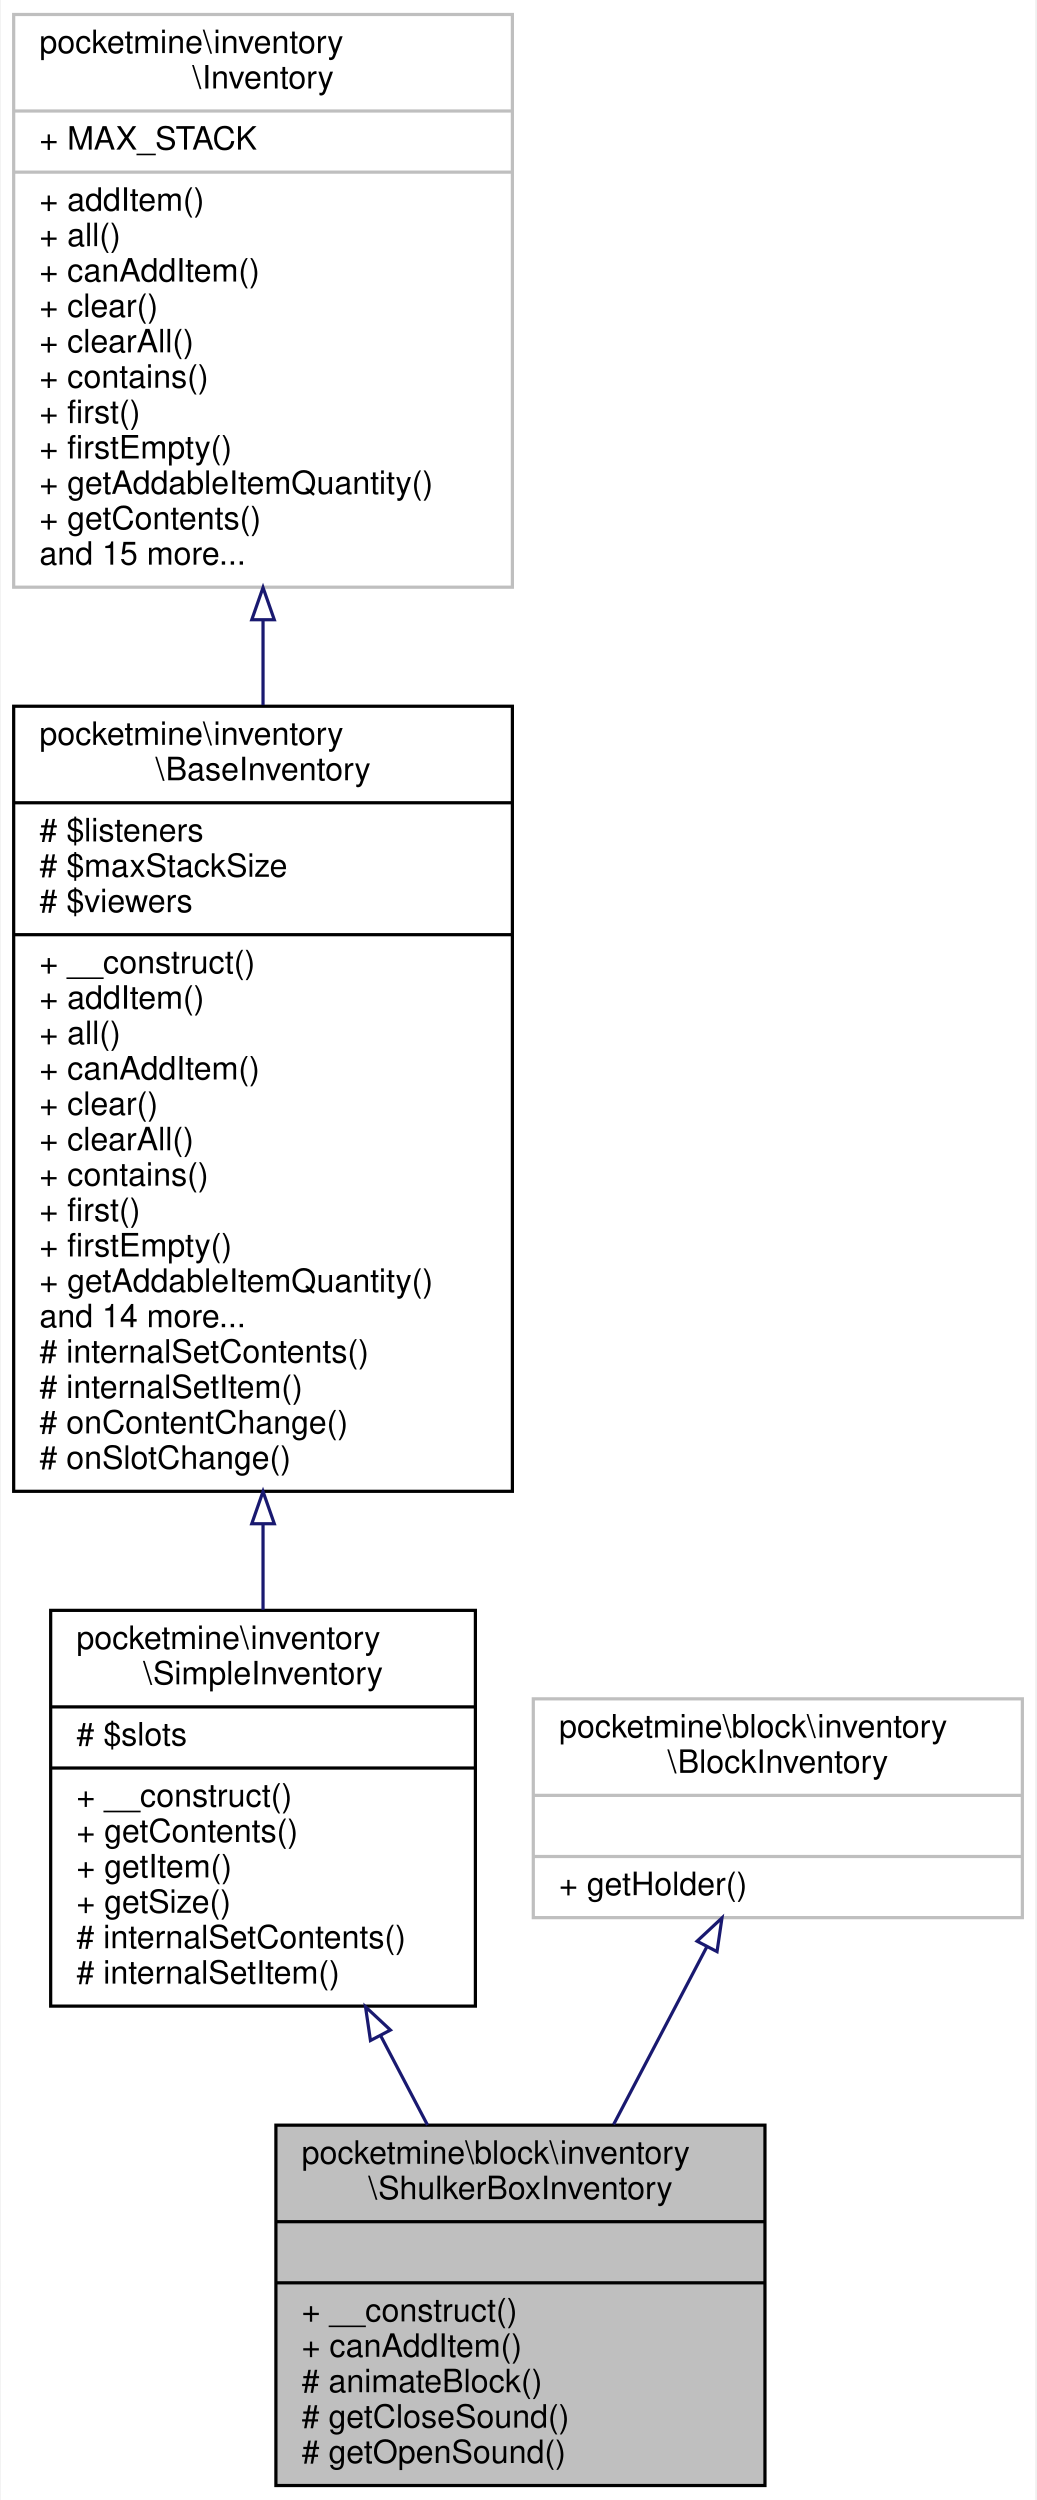
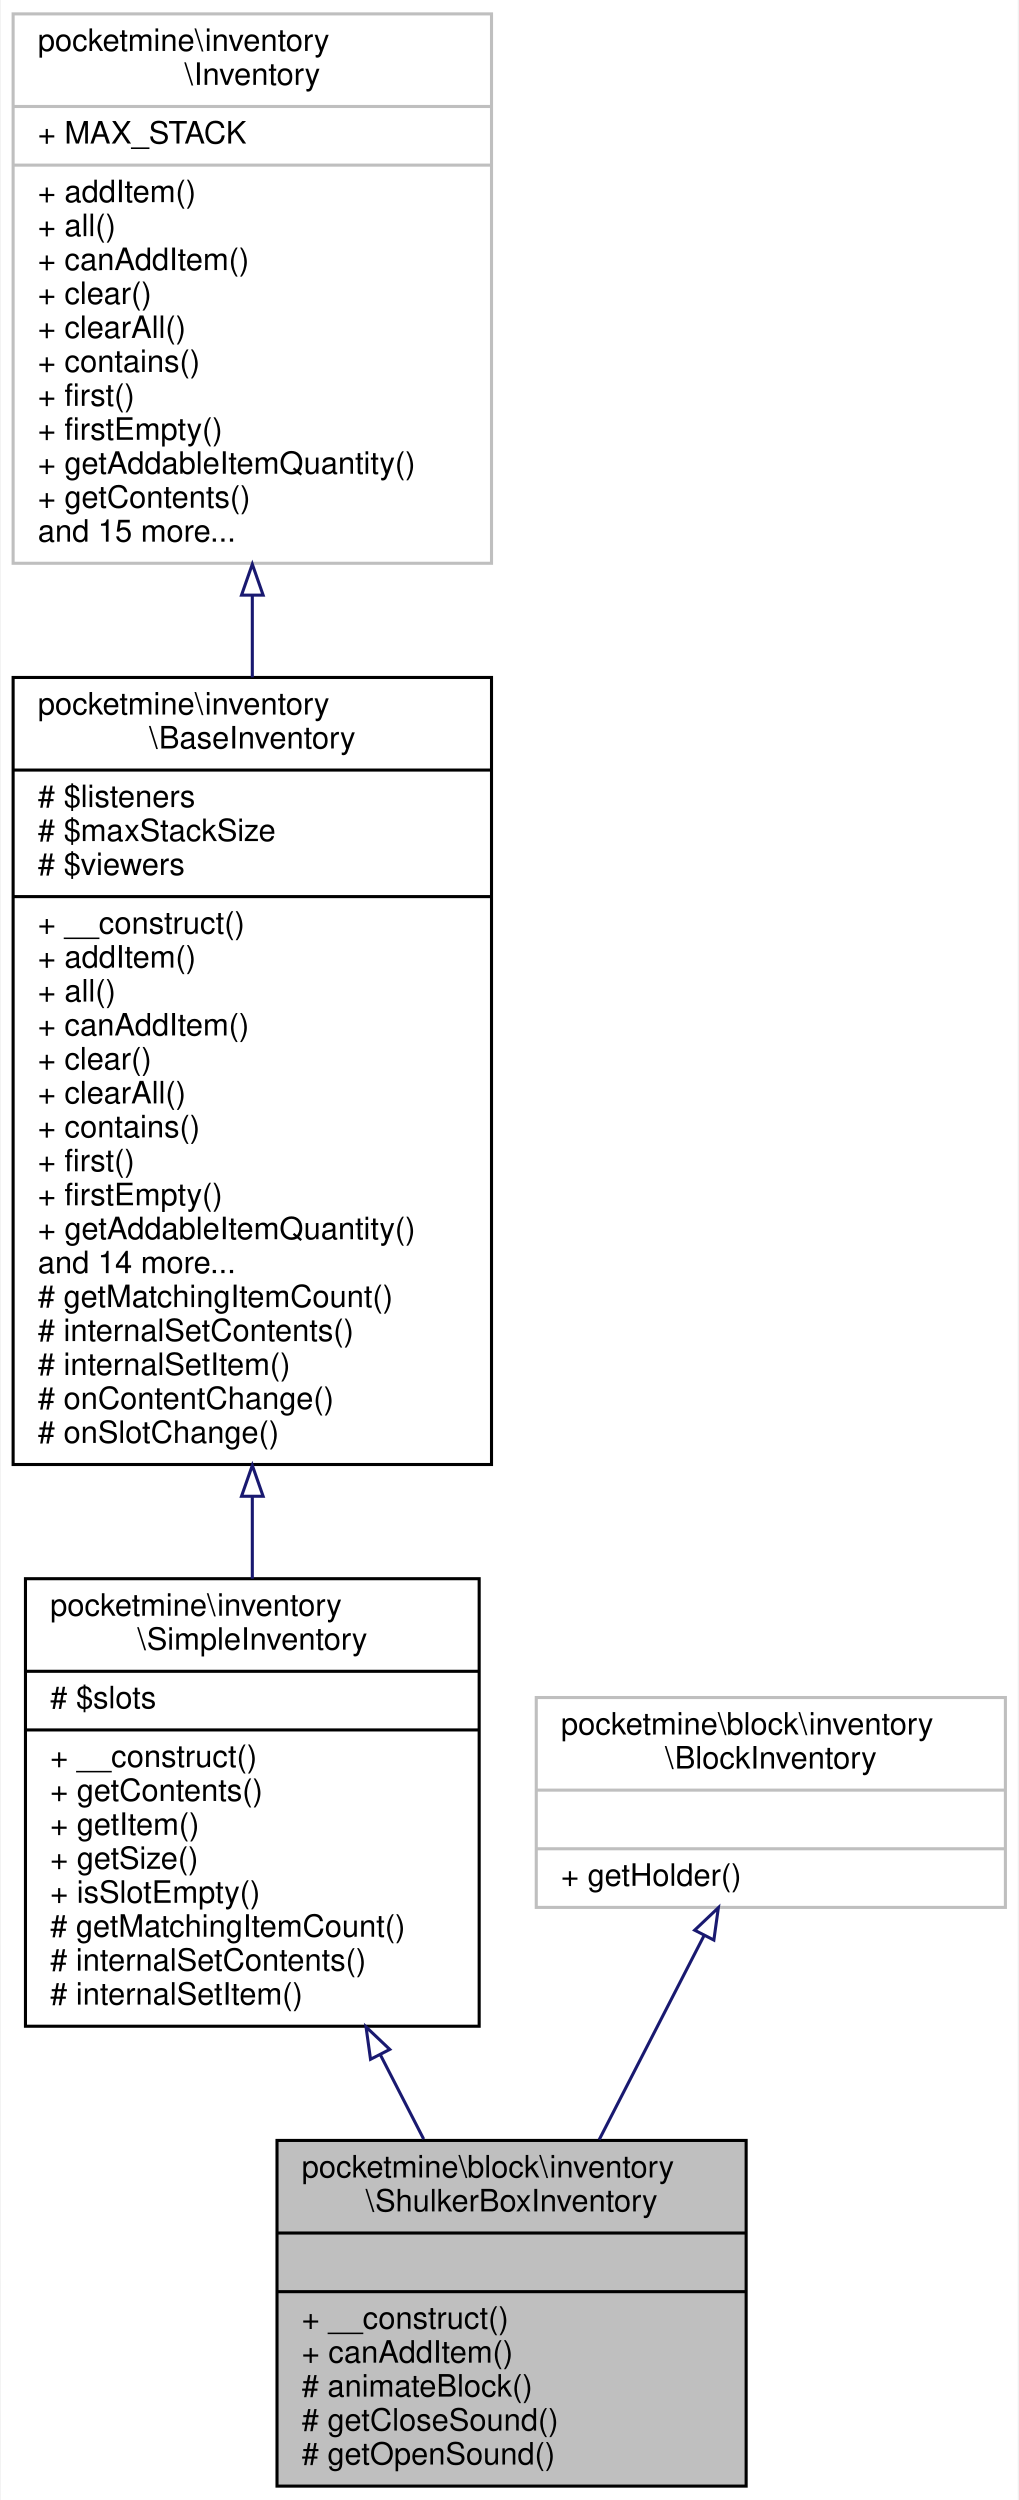
- <svg xmlns="http://www.w3.org/2000/svg" xmlns:xlink="http://www.w3.org/1999/xlink" width="322pt" height="777pt" viewBox="0.00 0.00 321.50 777.00">
-   <g id="graph0" class="graph" transform="scale(1 1) rotate(0) translate(4 773)">
-     <polygon fill="white" stroke="transparent" points="-4,4 -4,-773 317.5,-773 317.5,4 -4,4" />
+ <svg xmlns="http://www.w3.org/2000/svg" xmlns:xlink="http://www.w3.org/1999/xlink" width="330pt" height="810pt" viewBox="0.00 0.00 329.50 810.00">
+   <g id="graph0" class="graph" transform="scale(1 1) rotate(0) translate(4 806)">
+     <polygon fill="white" stroke="transparent" points="-4,4 -4,-806 325.5,-806 325.5,4 -4,4" />
    <g id="node1" class="node">
      <g id="a_node1">
        <a xlink:title=" ">
-           <polygon fill="#bfbfbf" stroke="black" points="81.5,-0.5 81.5,-112.5 233.5,-112.5 233.5,-0.5 81.5,-0.5" />
-           <text text-anchor="start" x="89.5" y="-100.5" font-family="Helvetica,sans-Serif" font-size="10.00">pocketmine\block\inventory</text>
-           <text text-anchor="middle" x="157.5" y="-89.5" font-family="Helvetica,sans-Serif" font-size="10.00">\ShulkerBoxInventory</text>
-           <polyline fill="none" stroke="black" points="81.5,-82.5 233.5,-82.5 " />
-           <text text-anchor="middle" x="157.5" y="-70.5" font-family="Helvetica,sans-Serif" font-size="10.00"> </text>
-           <polyline fill="none" stroke="black" points="81.5,-63.5 233.5,-63.5 " />
-           <text text-anchor="start" x="89.5" y="-51.5" font-family="Helvetica,sans-Serif" font-size="10.00">+ __construct()</text>
-           <text text-anchor="start" x="89.5" y="-40.5" font-family="Helvetica,sans-Serif" font-size="10.00">+ canAddItem()</text>
-           <text text-anchor="start" x="89.5" y="-29.5" font-family="Helvetica,sans-Serif" font-size="10.00"># animateBlock()</text>
-           <text text-anchor="start" x="89.5" y="-18.5" font-family="Helvetica,sans-Serif" font-size="10.00"># getCloseSound()</text>
-           <text text-anchor="start" x="89.5" y="-7.5" font-family="Helvetica,sans-Serif" font-size="10.00"># getOpenSound()</text>
+           <polygon fill="#bfbfbf" stroke="black" points="85.5,-0.5 85.5,-112.5 237.5,-112.5 237.5,-0.5 85.5,-0.5" />
+           <text text-anchor="start" x="93.5" y="-100.5" font-family="Helvetica,sans-Serif" font-size="10.00">pocketmine\block\inventory</text>
+           <text text-anchor="middle" x="161.5" y="-89.5" font-family="Helvetica,sans-Serif" font-size="10.00">\ShulkerBoxInventory</text>
+           <polyline fill="none" stroke="black" points="85.5,-82.5 237.5,-82.5 " />
+           <text text-anchor="middle" x="161.5" y="-70.5" font-family="Helvetica,sans-Serif" font-size="10.00"> </text>
+           <polyline fill="none" stroke="black" points="85.5,-63.5 237.5,-63.5 " />
+           <text text-anchor="start" x="93.5" y="-51.5" font-family="Helvetica,sans-Serif" font-size="10.00">+ __construct()</text>
+           <text text-anchor="start" x="93.5" y="-40.5" font-family="Helvetica,sans-Serif" font-size="10.00">+ canAddItem()</text>
+           <text text-anchor="start" x="93.5" y="-29.5" font-family="Helvetica,sans-Serif" font-size="10.00"># animateBlock()</text>
+           <text text-anchor="start" x="93.5" y="-18.5" font-family="Helvetica,sans-Serif" font-size="10.00"># getCloseSound()</text>
+           <text text-anchor="start" x="93.5" y="-7.5" font-family="Helvetica,sans-Serif" font-size="10.00"># getOpenSound()</text>
        </a>
      </g>
    </g>
    <g id="node2" class="node">
      <g id="a_node2">
        <a xlink:href="../../d6/dc1/classpocketmine_1_1inventory_1_1_simple_inventory.html" target="_top" xlink:title=" ">
-           <polygon fill="white" stroke="black" points="11.5,-149.5 11.5,-272.5 143.5,-272.5 143.5,-149.5 11.5,-149.5" />
-           <text text-anchor="start" x="19.5" y="-260.5" font-family="Helvetica,sans-Serif" font-size="10.00">pocketmine\inventory</text>
-           <text text-anchor="middle" x="77.5" y="-249.5" font-family="Helvetica,sans-Serif" font-size="10.00">\SimpleInventory</text>
-           <polyline fill="none" stroke="black" points="11.5,-242.5 143.5,-242.5 " />
-           <text text-anchor="start" x="19.5" y="-230.5" font-family="Helvetica,sans-Serif" font-size="10.00"># $slots</text>
-           <polyline fill="none" stroke="black" points="11.5,-223.5 143.5,-223.5 " />
-           <text text-anchor="start" x="19.5" y="-211.5" font-family="Helvetica,sans-Serif" font-size="10.00">+ __construct()</text>
-           <text text-anchor="start" x="19.5" y="-200.5" font-family="Helvetica,sans-Serif" font-size="10.00">+ getContents()</text>
-           <text text-anchor="start" x="19.5" y="-189.5" font-family="Helvetica,sans-Serif" font-size="10.00">+ getItem()</text>
-           <text text-anchor="start" x="19.5" y="-178.5" font-family="Helvetica,sans-Serif" font-size="10.00">+ getSize()</text>
-           <text text-anchor="start" x="19.5" y="-167.5" font-family="Helvetica,sans-Serif" font-size="10.00"># internalSetContents()</text>
-           <text text-anchor="start" x="19.5" y="-156.5" font-family="Helvetica,sans-Serif" font-size="10.00"># internalSetItem()</text>
+           <polygon fill="white" stroke="black" points="4,-149.5 4,-294.5 151,-294.5 151,-149.5 4,-149.5" />
+           <text text-anchor="start" x="12" y="-282.5" font-family="Helvetica,sans-Serif" font-size="10.00">pocketmine\inventory</text>
+           <text text-anchor="middle" x="77.5" y="-271.5" font-family="Helvetica,sans-Serif" font-size="10.00">\SimpleInventory</text>
+           <polyline fill="none" stroke="black" points="4,-264.5 151,-264.5 " />
+           <text text-anchor="start" x="12" y="-252.5" font-family="Helvetica,sans-Serif" font-size="10.00"># $slots</text>
+           <polyline fill="none" stroke="black" points="4,-245.5 151,-245.5 " />
+           <text text-anchor="start" x="12" y="-233.5" font-family="Helvetica,sans-Serif" font-size="10.00">+ __construct()</text>
+           <text text-anchor="start" x="12" y="-222.5" font-family="Helvetica,sans-Serif" font-size="10.00">+ getContents()</text>
+           <text text-anchor="start" x="12" y="-211.5" font-family="Helvetica,sans-Serif" font-size="10.00">+ getItem()</text>
+           <text text-anchor="start" x="12" y="-200.5" font-family="Helvetica,sans-Serif" font-size="10.00">+ getSize()</text>
+           <text text-anchor="start" x="12" y="-189.5" font-family="Helvetica,sans-Serif" font-size="10.00">+ isSlotEmpty()</text>
+           <text text-anchor="start" x="12" y="-178.5" font-family="Helvetica,sans-Serif" font-size="10.00"># getMatchingItemCount()</text>
+           <text text-anchor="start" x="12" y="-167.5" font-family="Helvetica,sans-Serif" font-size="10.00"># internalSetContents()</text>
+           <text text-anchor="start" x="12" y="-156.5" font-family="Helvetica,sans-Serif" font-size="10.00"># internalSetItem()</text>
        </a>
      </g>
    </g>
    <g id="edge1" class="edge">
-       <path fill="none" stroke="midnightblue" d="M114.01,-140.4C118.91,-131.07 123.87,-121.6 128.61,-112.56" />
-       <polygon fill="none" stroke="midnightblue" points="110.89,-138.81 109.35,-149.29 117.09,-142.06 110.89,-138.81" />
+       <path fill="none" stroke="midnightblue" d="M119.06,-140.11C123.78,-130.91 128.52,-121.7 133.02,-112.93" />
+       <polygon fill="none" stroke="midnightblue" points="115.8,-138.79 114.34,-149.29 122.03,-141.99 115.8,-138.79" />
    </g>
    <g id="node3" class="node">
      <g id="a_node3">
        <a xlink:href="../../d5/dc4/classpocketmine_1_1inventory_1_1_base_inventory.html" target="_top" xlink:title=" ">
-           <polygon fill="white" stroke="black" points="0,-309.5 0,-553.5 155,-553.5 155,-309.5 0,-309.5" />
-           <text text-anchor="start" x="8" y="-541.5" font-family="Helvetica,sans-Serif" font-size="10.00">pocketmine\inventory</text>
-           <text text-anchor="middle" x="77.5" y="-530.5" font-family="Helvetica,sans-Serif" font-size="10.00">\BaseInventory</text>
-           <polyline fill="none" stroke="black" points="0,-523.5 155,-523.5 " />
-           <text text-anchor="start" x="8" y="-511.5" font-family="Helvetica,sans-Serif" font-size="10.00"># $listeners</text>
-           <text text-anchor="start" x="8" y="-500.5" font-family="Helvetica,sans-Serif" font-size="10.00"># $maxStackSize</text>
-           <text text-anchor="start" x="8" y="-489.5" font-family="Helvetica,sans-Serif" font-size="10.00"># $viewers</text>
-           <polyline fill="none" stroke="black" points="0,-482.5 155,-482.5 " />
-           <text text-anchor="start" x="8" y="-470.5" font-family="Helvetica,sans-Serif" font-size="10.00">+ __construct()</text>
-           <text text-anchor="start" x="8" y="-459.5" font-family="Helvetica,sans-Serif" font-size="10.00">+ addItem()</text>
-           <text text-anchor="start" x="8" y="-448.5" font-family="Helvetica,sans-Serif" font-size="10.00">+ all()</text>
-           <text text-anchor="start" x="8" y="-437.5" font-family="Helvetica,sans-Serif" font-size="10.00">+ canAddItem()</text>
-           <text text-anchor="start" x="8" y="-426.5" font-family="Helvetica,sans-Serif" font-size="10.00">+ clear()</text>
-           <text text-anchor="start" x="8" y="-415.5" font-family="Helvetica,sans-Serif" font-size="10.00">+ clearAll()</text>
-           <text text-anchor="start" x="8" y="-404.5" font-family="Helvetica,sans-Serif" font-size="10.00">+ contains()</text>
-           <text text-anchor="start" x="8" y="-393.5" font-family="Helvetica,sans-Serif" font-size="10.00">+ first()</text>
-           <text text-anchor="start" x="8" y="-382.5" font-family="Helvetica,sans-Serif" font-size="10.00">+ firstEmpty()</text>
-           <text text-anchor="start" x="8" y="-371.5" font-family="Helvetica,sans-Serif" font-size="10.00">+ getAddableItemQuantity()</text>
-           <text text-anchor="start" x="8" y="-360.5" font-family="Helvetica,sans-Serif" font-size="10.00">and 14 more...</text>
-           <text text-anchor="start" x="8" y="-349.5" font-family="Helvetica,sans-Serif" font-size="10.00"># internalSetContents()</text>
-           <text text-anchor="start" x="8" y="-338.5" font-family="Helvetica,sans-Serif" font-size="10.00"># internalSetItem()</text>
-           <text text-anchor="start" x="8" y="-327.5" font-family="Helvetica,sans-Serif" font-size="10.00"># onContentChange()</text>
-           <text text-anchor="start" x="8" y="-316.5" font-family="Helvetica,sans-Serif" font-size="10.00"># onSlotChange()</text>
+           <polygon fill="white" stroke="black" points="0,-331.5 0,-586.5 155,-586.5 155,-331.5 0,-331.5" />
+           <text text-anchor="start" x="8" y="-574.5" font-family="Helvetica,sans-Serif" font-size="10.00">pocketmine\inventory</text>
+           <text text-anchor="middle" x="77.5" y="-563.5" font-family="Helvetica,sans-Serif" font-size="10.00">\BaseInventory</text>
+           <polyline fill="none" stroke="black" points="0,-556.5 155,-556.5 " />
+           <text text-anchor="start" x="8" y="-544.5" font-family="Helvetica,sans-Serif" font-size="10.00"># $listeners</text>
+           <text text-anchor="start" x="8" y="-533.5" font-family="Helvetica,sans-Serif" font-size="10.00"># $maxStackSize</text>
+           <text text-anchor="start" x="8" y="-522.5" font-family="Helvetica,sans-Serif" font-size="10.00"># $viewers</text>
+           <polyline fill="none" stroke="black" points="0,-515.5 155,-515.5 " />
+           <text text-anchor="start" x="8" y="-503.5" font-family="Helvetica,sans-Serif" font-size="10.00">+ __construct()</text>
+           <text text-anchor="start" x="8" y="-492.5" font-family="Helvetica,sans-Serif" font-size="10.00">+ addItem()</text>
+           <text text-anchor="start" x="8" y="-481.5" font-family="Helvetica,sans-Serif" font-size="10.00">+ all()</text>
+           <text text-anchor="start" x="8" y="-470.5" font-family="Helvetica,sans-Serif" font-size="10.00">+ canAddItem()</text>
+           <text text-anchor="start" x="8" y="-459.5" font-family="Helvetica,sans-Serif" font-size="10.00">+ clear()</text>
+           <text text-anchor="start" x="8" y="-448.5" font-family="Helvetica,sans-Serif" font-size="10.00">+ clearAll()</text>
+           <text text-anchor="start" x="8" y="-437.5" font-family="Helvetica,sans-Serif" font-size="10.00">+ contains()</text>
+           <text text-anchor="start" x="8" y="-426.5" font-family="Helvetica,sans-Serif" font-size="10.00">+ first()</text>
+           <text text-anchor="start" x="8" y="-415.5" font-family="Helvetica,sans-Serif" font-size="10.00">+ firstEmpty()</text>
+           <text text-anchor="start" x="8" y="-404.5" font-family="Helvetica,sans-Serif" font-size="10.00">+ getAddableItemQuantity()</text>
+           <text text-anchor="start" x="8" y="-393.5" font-family="Helvetica,sans-Serif" font-size="10.00">and 14 more...</text>
+           <text text-anchor="start" x="8" y="-382.5" font-family="Helvetica,sans-Serif" font-size="10.00"># getMatchingItemCount()</text>
+           <text text-anchor="start" x="8" y="-371.5" font-family="Helvetica,sans-Serif" font-size="10.00"># internalSetContents()</text>
+           <text text-anchor="start" x="8" y="-360.5" font-family="Helvetica,sans-Serif" font-size="10.00"># internalSetItem()</text>
+           <text text-anchor="start" x="8" y="-349.5" font-family="Helvetica,sans-Serif" font-size="10.00"># onContentChange()</text>
+           <text text-anchor="start" x="8" y="-338.5" font-family="Helvetica,sans-Serif" font-size="10.00"># onSlotChange()</text>
        </a>
      </g>
    </g>
    <g id="edge2" class="edge">
-       <path fill="none" stroke="midnightblue" d="M77.5,-299.37C77.5,-290.16 77.5,-281.17 77.5,-272.67" />
-       <polygon fill="none" stroke="midnightblue" points="74,-299.43 77.5,-309.43 81,-299.43 74,-299.43" />
+       <path fill="none" stroke="midnightblue" d="M77.5,-320.94C77.5,-311.9 77.5,-303.01 77.5,-294.5" />
+       <polygon fill="none" stroke="midnightblue" points="74,-321.21 77.5,-331.21 81,-321.21 74,-321.21" />
    </g>
    <g id="node4" class="node">
      <g id="a_node4">
        <a xlink:href="../../db/d39/interfacepocketmine_1_1inventory_1_1_inventory.html" target="_top" xlink:title=" ">
-           <polygon fill="white" stroke="#bfbfbf" points="0,-590.5 0,-768.5 155,-768.5 155,-590.5 0,-590.5" />
-           <text text-anchor="start" x="8" y="-756.5" font-family="Helvetica,sans-Serif" font-size="10.00">pocketmine\inventory</text>
-           <text text-anchor="middle" x="77.5" y="-745.5" font-family="Helvetica,sans-Serif" font-size="10.00">\Inventory</text>
-           <polyline fill="none" stroke="#bfbfbf" points="0,-738.5 155,-738.5 " />
-           <text text-anchor="start" x="8" y="-726.5" font-family="Helvetica,sans-Serif" font-size="10.00">+ MAX_STACK</text>
-           <polyline fill="none" stroke="#bfbfbf" points="0,-719.5 155,-719.5 " />
-           <text text-anchor="start" x="8" y="-707.5" font-family="Helvetica,sans-Serif" font-size="10.00">+ addItem()</text>
-           <text text-anchor="start" x="8" y="-696.5" font-family="Helvetica,sans-Serif" font-size="10.00">+ all()</text>
-           <text text-anchor="start" x="8" y="-685.5" font-family="Helvetica,sans-Serif" font-size="10.00">+ canAddItem()</text>
-           <text text-anchor="start" x="8" y="-674.5" font-family="Helvetica,sans-Serif" font-size="10.00">+ clear()</text>
-           <text text-anchor="start" x="8" y="-663.5" font-family="Helvetica,sans-Serif" font-size="10.00">+ clearAll()</text>
-           <text text-anchor="start" x="8" y="-652.5" font-family="Helvetica,sans-Serif" font-size="10.00">+ contains()</text>
-           <text text-anchor="start" x="8" y="-641.5" font-family="Helvetica,sans-Serif" font-size="10.00">+ first()</text>
-           <text text-anchor="start" x="8" y="-630.5" font-family="Helvetica,sans-Serif" font-size="10.00">+ firstEmpty()</text>
-           <text text-anchor="start" x="8" y="-619.5" font-family="Helvetica,sans-Serif" font-size="10.00">+ getAddableItemQuantity()</text>
-           <text text-anchor="start" x="8" y="-608.5" font-family="Helvetica,sans-Serif" font-size="10.00">+ getContents()</text>
-           <text text-anchor="start" x="8" y="-597.5" font-family="Helvetica,sans-Serif" font-size="10.00">and 15 more...</text>
+           <polygon fill="white" stroke="#bfbfbf" points="0,-623.5 0,-801.5 155,-801.5 155,-623.5 0,-623.5" />
+           <text text-anchor="start" x="8" y="-789.5" font-family="Helvetica,sans-Serif" font-size="10.00">pocketmine\inventory</text>
+           <text text-anchor="middle" x="77.5" y="-778.5" font-family="Helvetica,sans-Serif" font-size="10.00">\Inventory</text>
+           <polyline fill="none" stroke="#bfbfbf" points="0,-771.5 155,-771.5 " />
+           <text text-anchor="start" x="8" y="-759.5" font-family="Helvetica,sans-Serif" font-size="10.00">+ MAX_STACK</text>
+           <polyline fill="none" stroke="#bfbfbf" points="0,-752.5 155,-752.5 " />
+           <text text-anchor="start" x="8" y="-740.5" font-family="Helvetica,sans-Serif" font-size="10.00">+ addItem()</text>
+           <text text-anchor="start" x="8" y="-729.5" font-family="Helvetica,sans-Serif" font-size="10.00">+ all()</text>
+           <text text-anchor="start" x="8" y="-718.5" font-family="Helvetica,sans-Serif" font-size="10.00">+ canAddItem()</text>
+           <text text-anchor="start" x="8" y="-707.5" font-family="Helvetica,sans-Serif" font-size="10.00">+ clear()</text>
+           <text text-anchor="start" x="8" y="-696.5" font-family="Helvetica,sans-Serif" font-size="10.00">+ clearAll()</text>
+           <text text-anchor="start" x="8" y="-685.5" font-family="Helvetica,sans-Serif" font-size="10.00">+ contains()</text>
+           <text text-anchor="start" x="8" y="-674.5" font-family="Helvetica,sans-Serif" font-size="10.00">+ first()</text>
+           <text text-anchor="start" x="8" y="-663.5" font-family="Helvetica,sans-Serif" font-size="10.00">+ firstEmpty()</text>
+           <text text-anchor="start" x="8" y="-652.5" font-family="Helvetica,sans-Serif" font-size="10.00">+ getAddableItemQuantity()</text>
+           <text text-anchor="start" x="8" y="-641.5" font-family="Helvetica,sans-Serif" font-size="10.00">+ getContents()</text>
+           <text text-anchor="start" x="8" y="-630.5" font-family="Helvetica,sans-Serif" font-size="10.00">and 15 more...</text>
        </a>
      </g>
    </g>
    <g id="edge3" class="edge">
-       <path fill="none" stroke="midnightblue" d="M77.5,-580.28C77.5,-571.59 77.5,-562.74 77.5,-553.89" />
-       <polygon fill="none" stroke="midnightblue" points="74,-580.38 77.5,-590.38 81,-580.38 74,-580.38" />
+       <path fill="none" stroke="midnightblue" d="M77.5,-613.05C77.5,-604.33 77.5,-595.43 77.5,-586.52" />
+       <polygon fill="none" stroke="midnightblue" points="74,-613.18 77.5,-623.18 81,-613.18 74,-613.18" />
    </g>
    <g id="node5" class="node">
      <g id="a_node5">
        <a xlink:href="../../d4/d3a/interfacepocketmine_1_1block_1_1inventory_1_1_block_inventory.html" target="_top" xlink:title=" ">
-           <polygon fill="white" stroke="#bfbfbf" points="161.5,-177 161.5,-245 313.5,-245 313.5,-177 161.5,-177" />
-           <text text-anchor="start" x="169.5" y="-233" font-family="Helvetica,sans-Serif" font-size="10.00">pocketmine\block\inventory</text>
-           <text text-anchor="middle" x="237.5" y="-222" font-family="Helvetica,sans-Serif" font-size="10.00">\BlockInventory</text>
-           <polyline fill="none" stroke="#bfbfbf" points="161.5,-215 313.5,-215 " />
-           <text text-anchor="middle" x="237.5" y="-203" font-family="Helvetica,sans-Serif" font-size="10.00"> </text>
-           <polyline fill="none" stroke="#bfbfbf" points="161.5,-196 313.5,-196 " />
-           <text text-anchor="start" x="169.5" y="-184" font-family="Helvetica,sans-Serif" font-size="10.00">+ getHolder()</text>
+           <polygon fill="white" stroke="#bfbfbf" points="169.5,-188 169.5,-256 321.5,-256 321.5,-188 169.5,-188" />
+           <text text-anchor="start" x="177.5" y="-244" font-family="Helvetica,sans-Serif" font-size="10.00">pocketmine\block\inventory</text>
+           <text text-anchor="middle" x="245.5" y="-233" font-family="Helvetica,sans-Serif" font-size="10.00">\BlockInventory</text>
+           <polyline fill="none" stroke="#bfbfbf" points="169.5,-226 321.5,-226 " />
+           <text text-anchor="middle" x="245.5" y="-214" font-family="Helvetica,sans-Serif" font-size="10.00"> </text>
+           <polyline fill="none" stroke="#bfbfbf" points="169.5,-207 321.5,-207 " />
+           <text text-anchor="start" x="177.5" y="-195" font-family="Helvetica,sans-Serif" font-size="10.00">+ getHolder()</text>
        </a>
      </g>
    </g>
    <g id="edge4" class="edge">
-       <path fill="none" stroke="midnightblue" d="M215.35,-167.77C206.41,-150.74 195.99,-130.87 186.46,-112.71" />
-       <polygon fill="none" stroke="midnightblue" points="212.4,-169.68 220.14,-176.91 218.6,-166.43 212.4,-169.68" />
+       <path fill="none" stroke="midnightblue" d="M223.91,-178.97C213.55,-158.81 201,-134.39 189.89,-112.75" />
+       <polygon fill="none" stroke="midnightblue" points="220.82,-180.62 228.5,-187.91 227.04,-177.42 220.82,-180.62" />
    </g>
  </g>
</svg>
